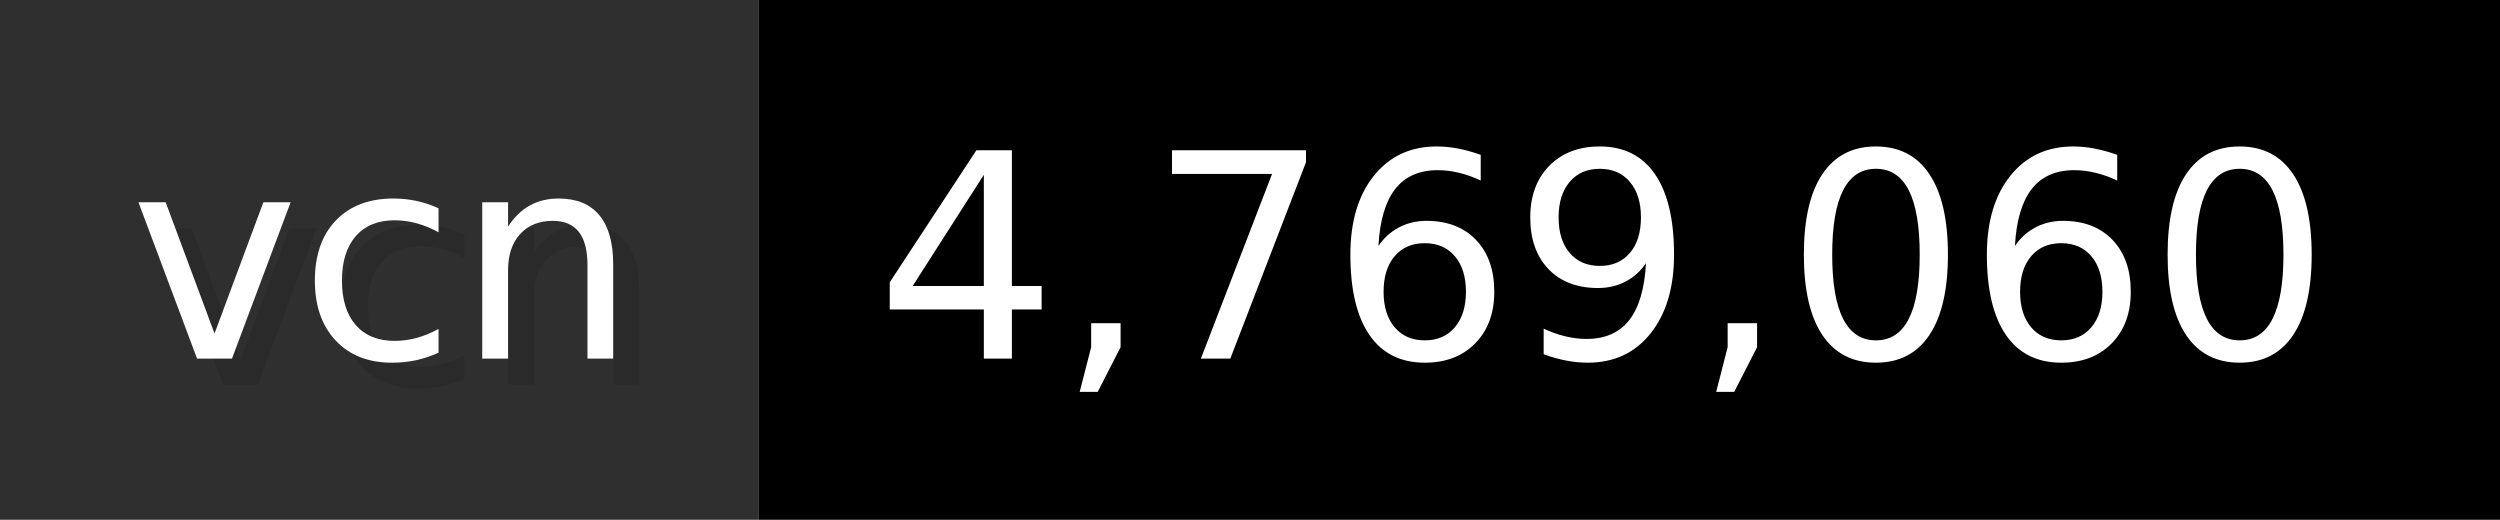
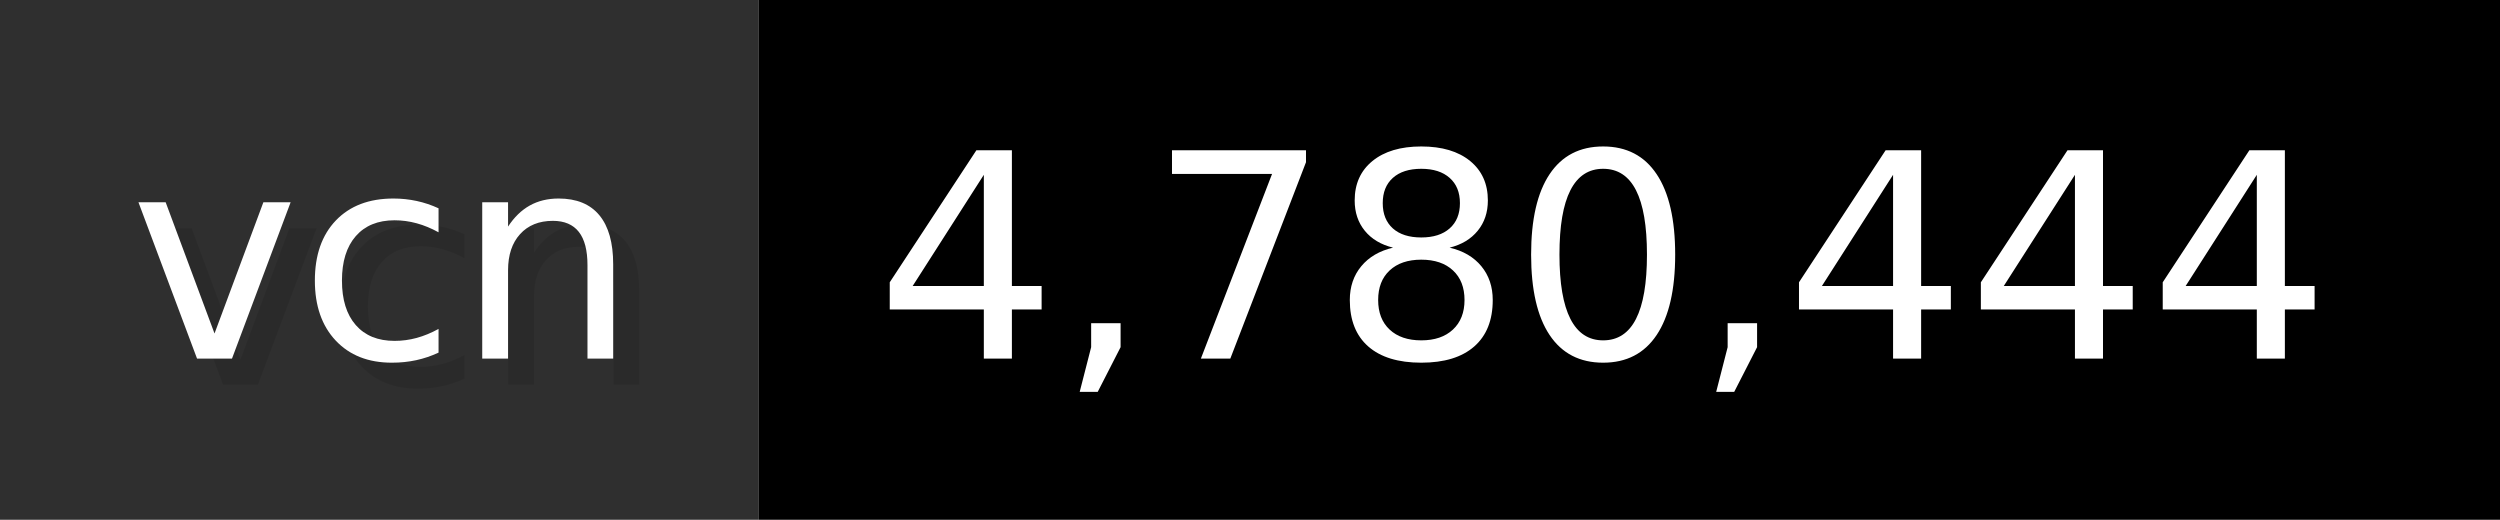
- <svg xmlns="http://www.w3.org/2000/svg" width="96.2" height="20" viewBox="0 0 962 200" role="img" aria-label="vcn: 4,769,060">
+ <svg xmlns="http://www.w3.org/2000/svg" width="96.2" height="20" viewBox="0 0 962 200" role="img" aria-label="vcn: 4,780,444">
  <g>
    <rect fill="#2F2F2F" width="292" height="200" />
    <rect fill="#" x="292" width="670" height="200" />
  </g>
  <g aria-hidden="true" fill="#fff" text-anchor="start" font-family="Verdana,DejaVu Sans,sans-serif" font-size="110">
    <text x="60" y="148" textLength="192" fill="#000" opacity="0.1">vcn</text>
    <text x="50" y="138" textLength="192">vcn</text>
-     <text x="347" y="148" textLength="570" fill="#000" opacity="0.1">4,769,060</text>
-     <text x="337" y="138" textLength="570">4,769,060</text>
+     <text x="347" y="148" textLength="570" fill="#000" opacity="0.1">4,780,444</text>
+     <text x="337" y="138" textLength="570">4,780,444</text>
  </g>
</svg>
